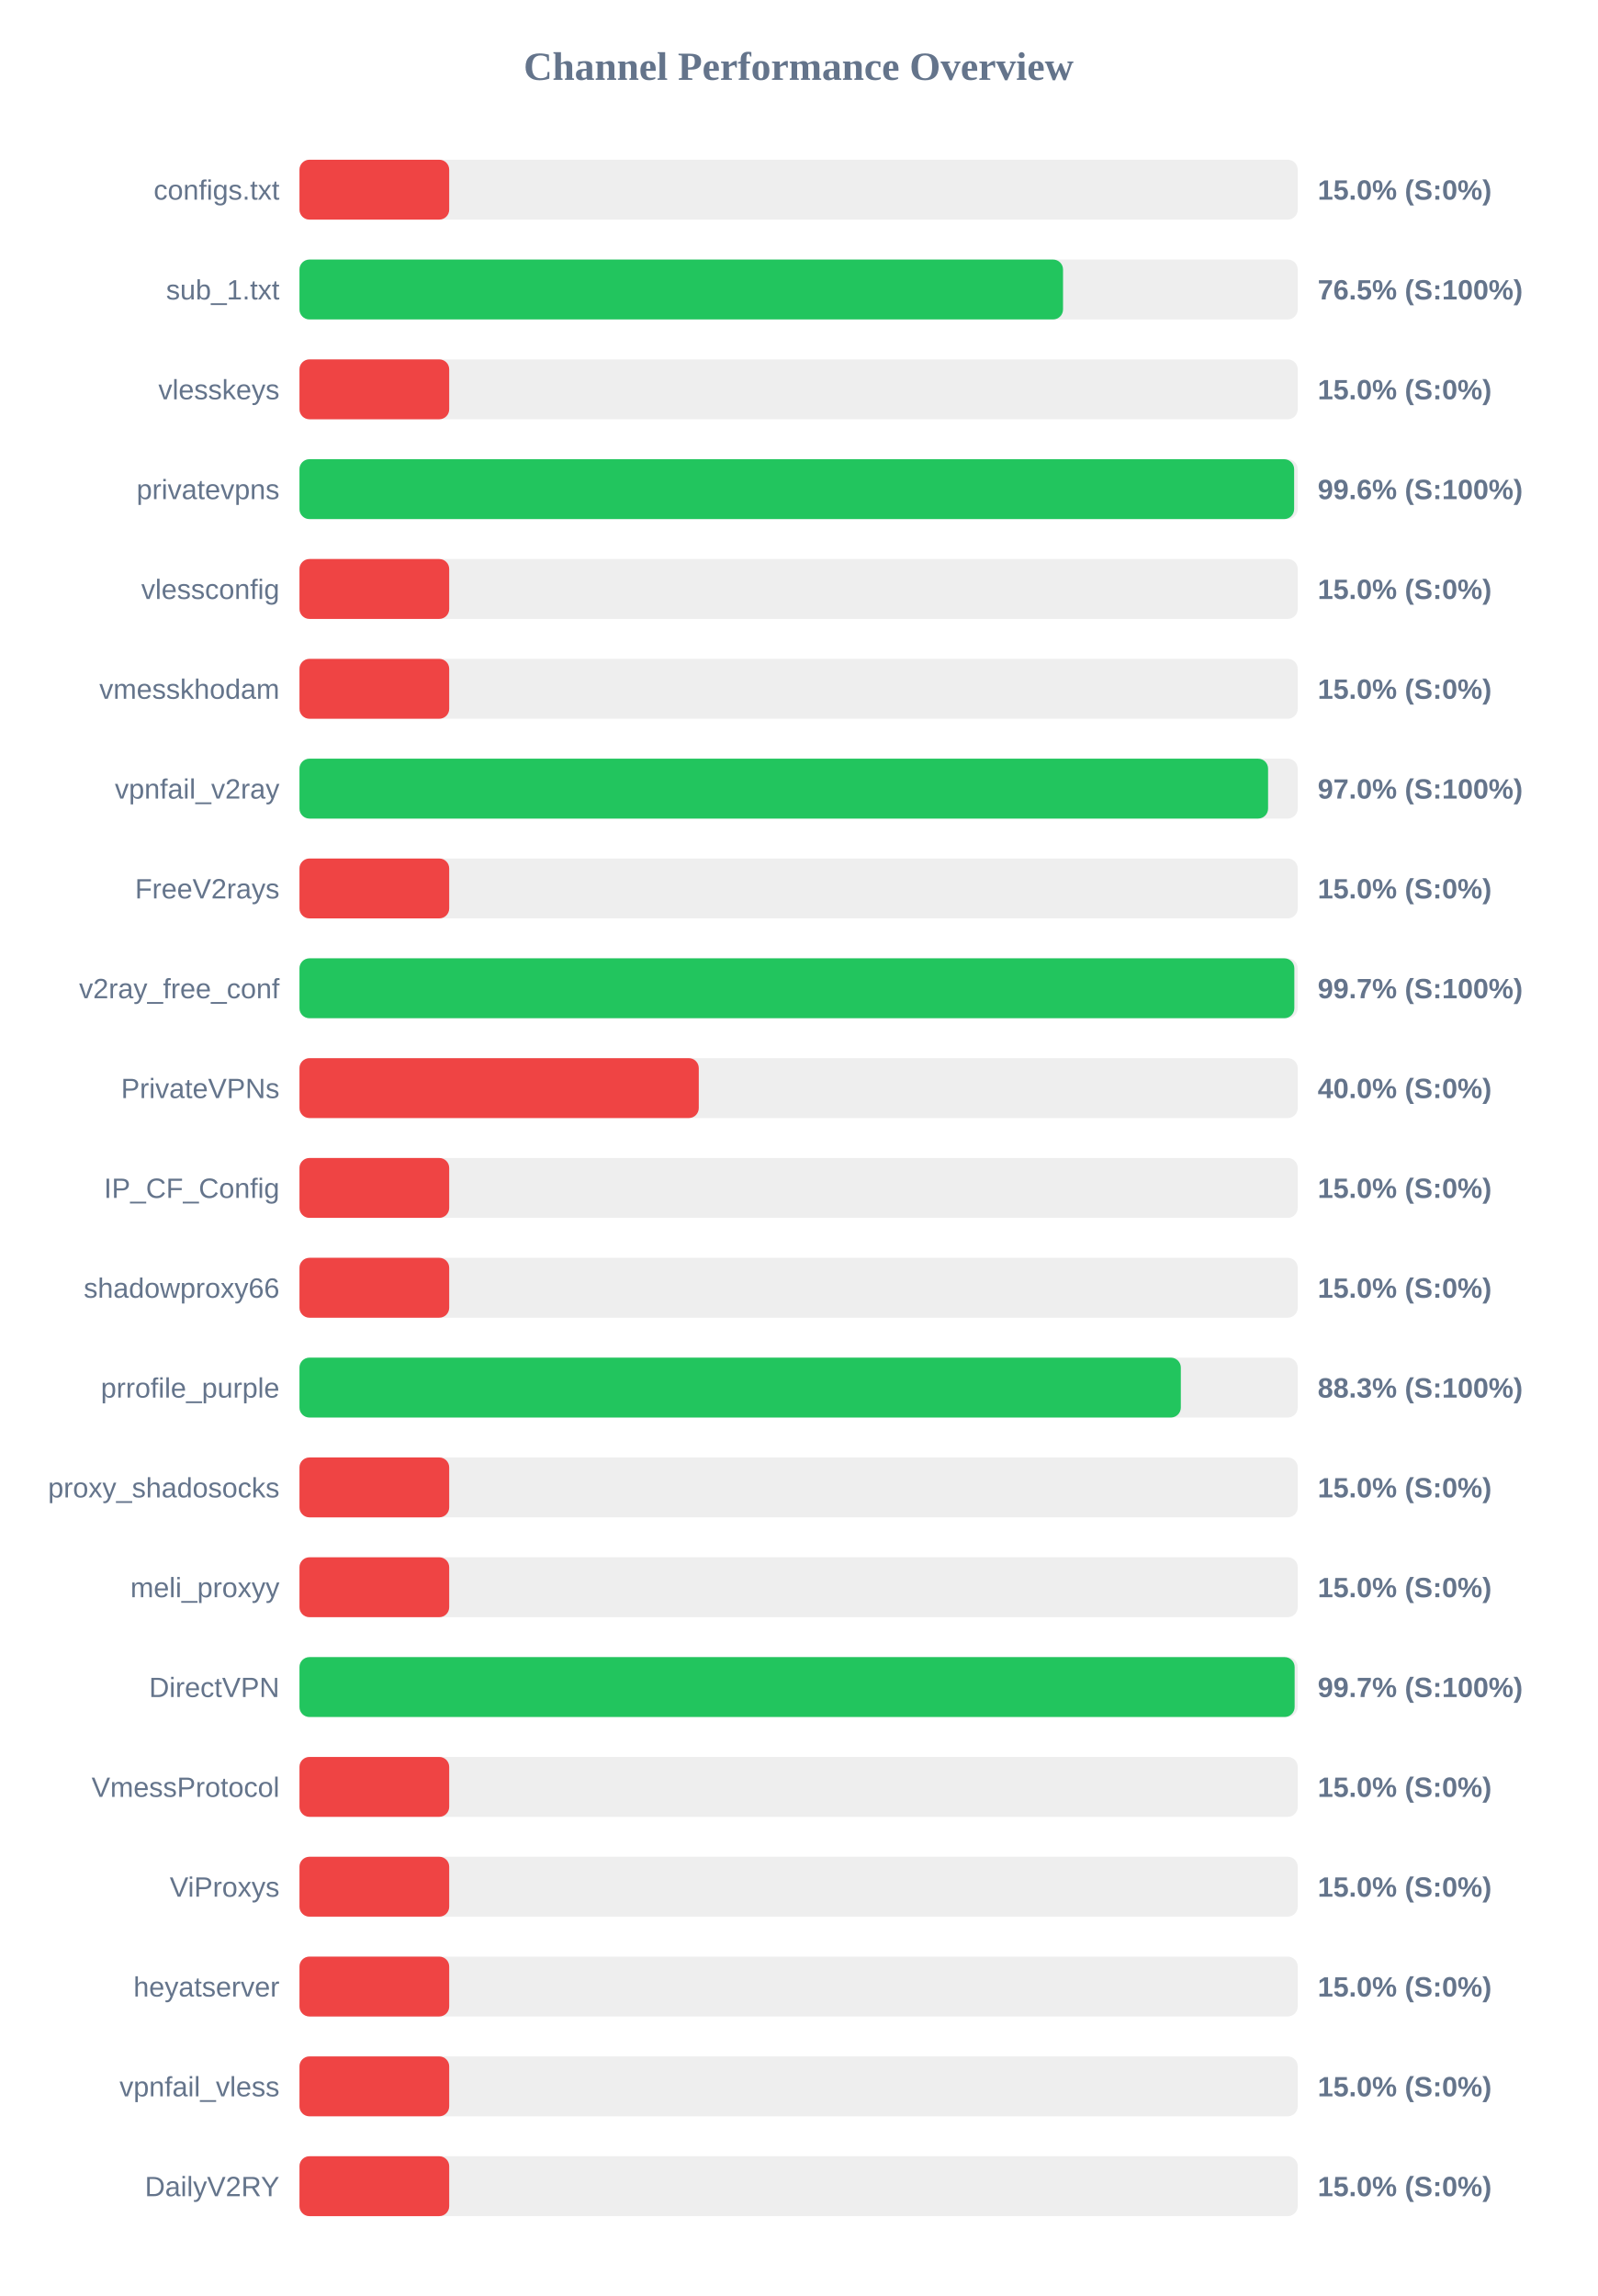
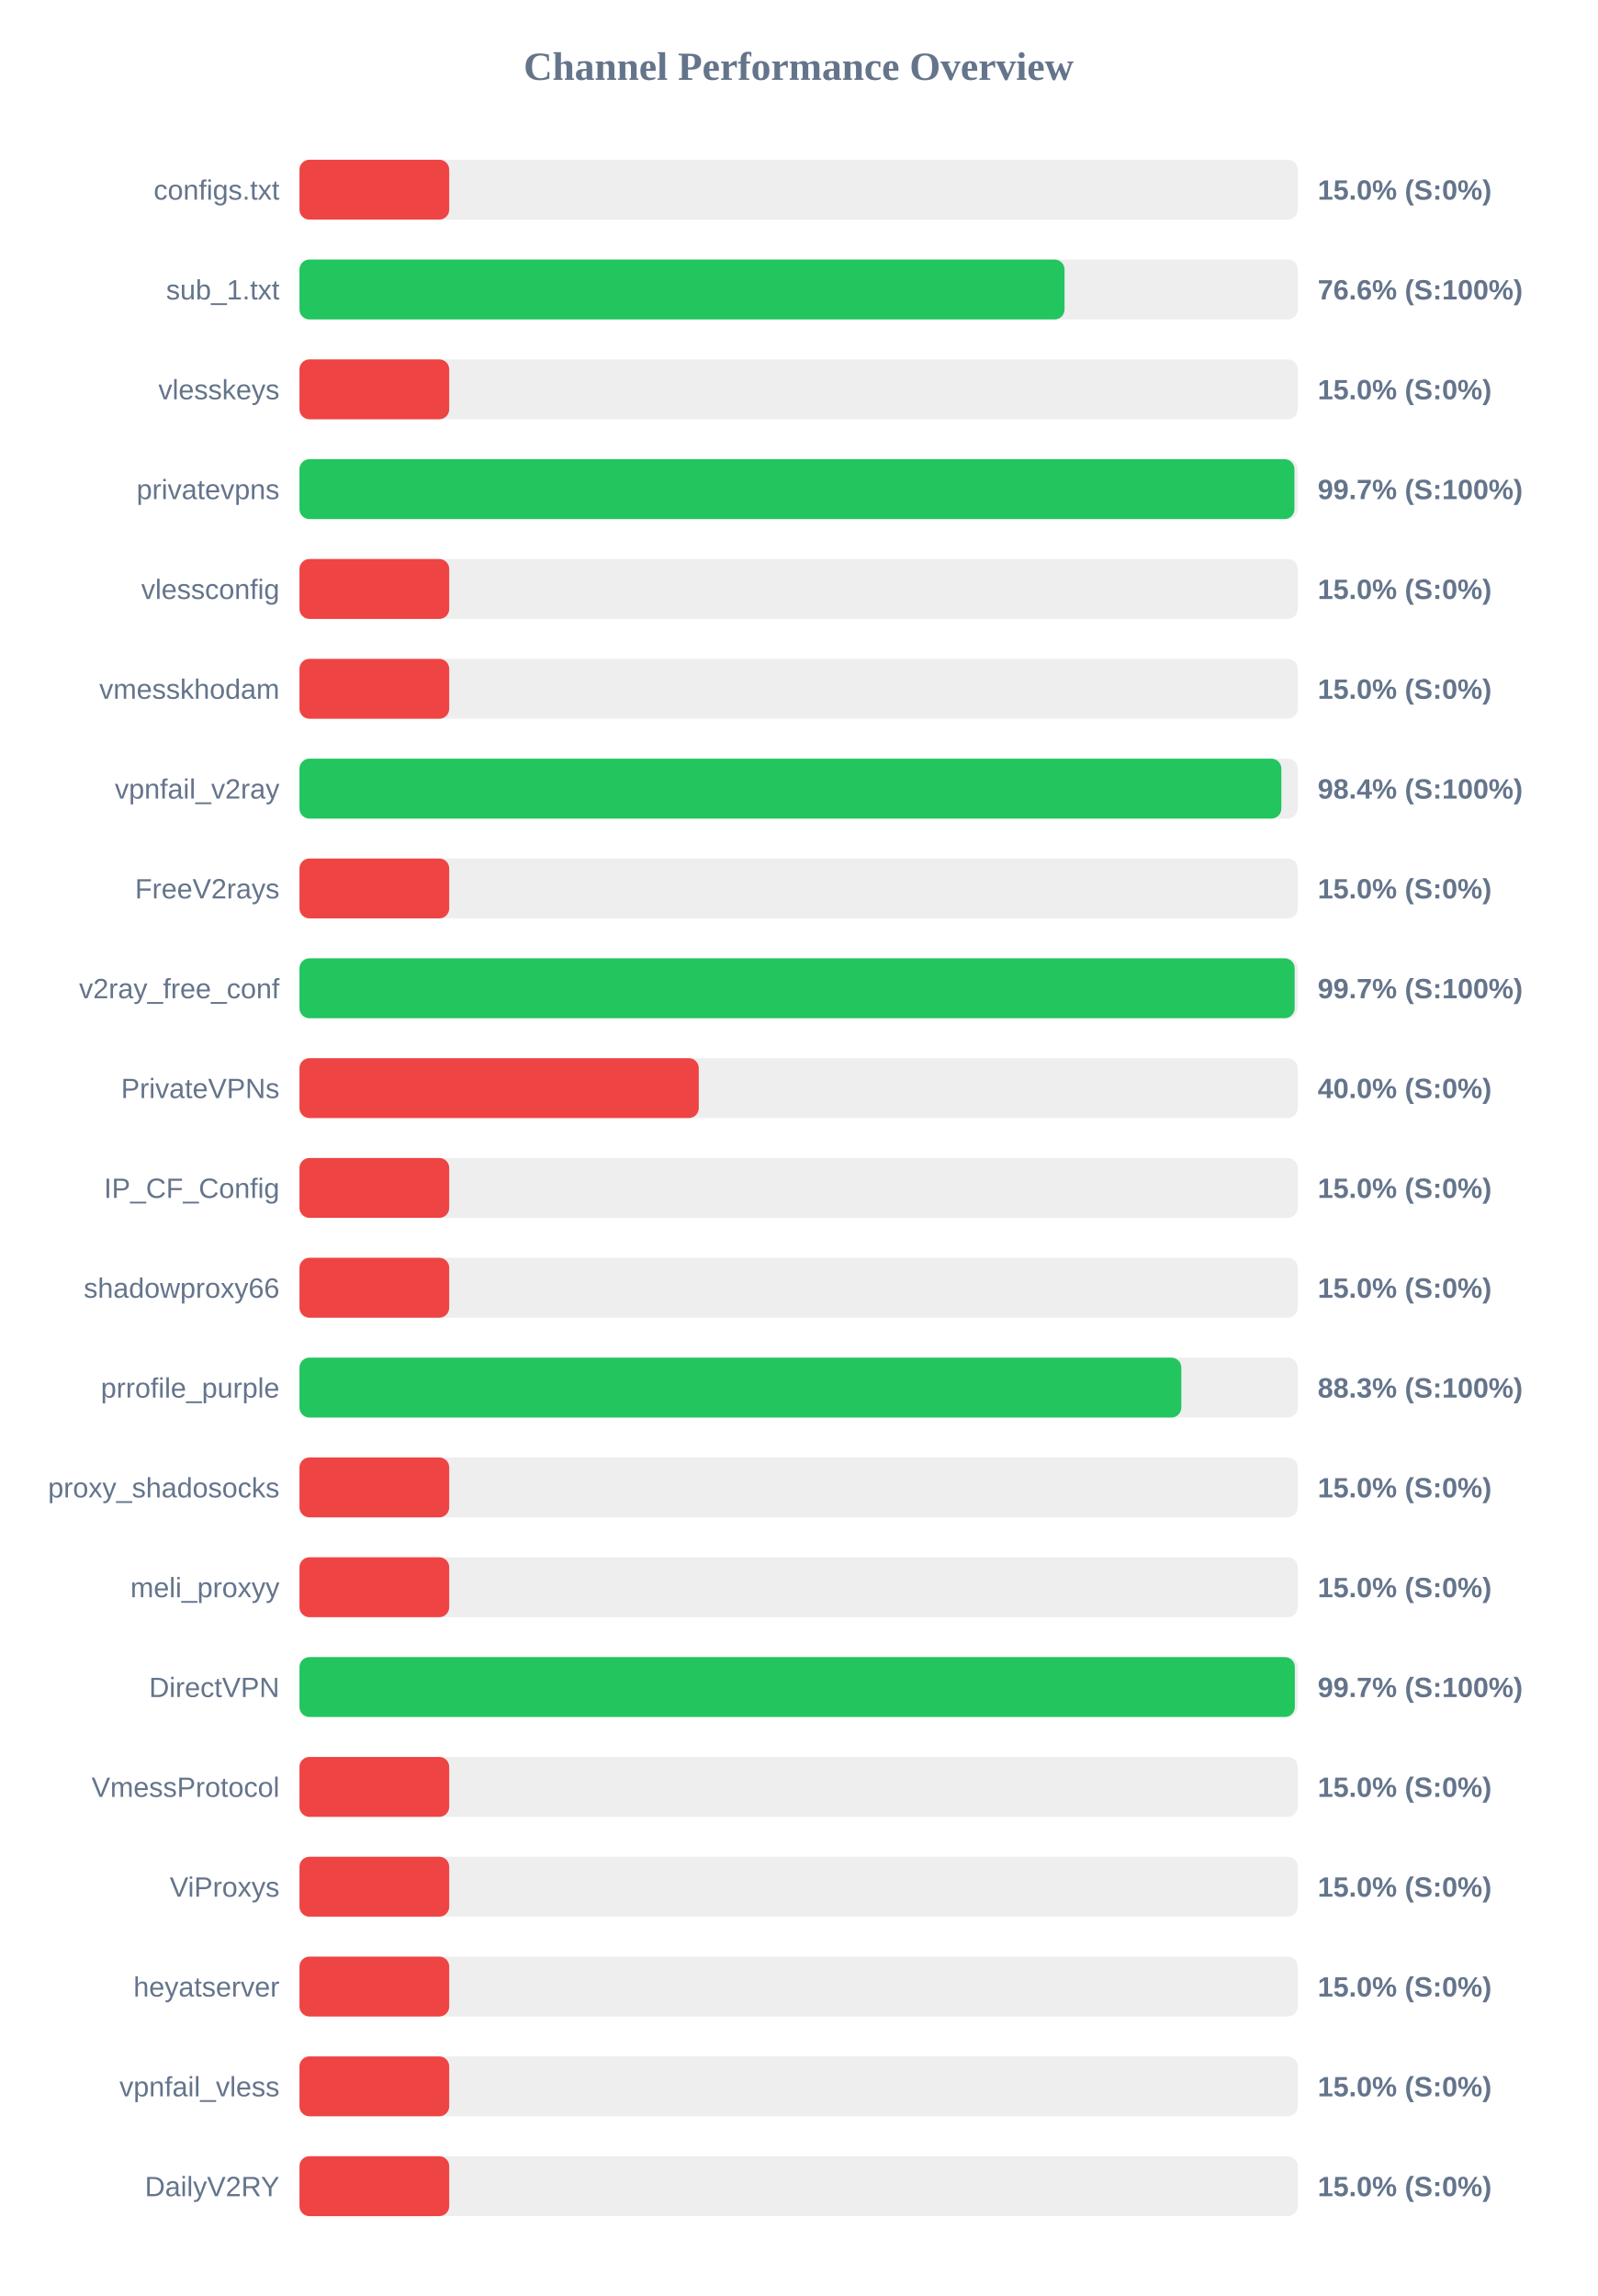
<svg xmlns="http://www.w3.org/2000/svg" width="800" height="1150" version="1.1">
  <style>
        .row { font: 14px Arial; fill: #64748b; }
        .score { font: bold 14px Arial; fill: #64748b; }
    </style>
  <text x="400" y="40" text-anchor="middle" font-size="20px" font-weight="bold" fill="#64748b">Channel Performance Overview</text>
  <rect x="150" y="80" width="500" height="30" fill="#eee" rx="5" />
  <rect x="150" y="80" width="75.0" height="30" fill="#ef4444" rx="5" />
  <text x="140" y="100" text-anchor="end" class="row">configs.txt</text>
  <text x="660" y="100" text-anchor="start" class="score">15.0% (S:0%)</text>
  <rect x="150" y="130" width="500" height="30" fill="#eee" rx="5" />
-   <rect x="150" y="130" width="382.45" height="30" fill="#22c55e" rx="5" />
+   <rect x="150" y="130" width="383.2" height="30" fill="#22c55e" rx="5" />
  <text x="140" y="150" text-anchor="end" class="row">sub_1.txt</text>
-   <text x="660" y="150" text-anchor="start" class="score">76.5% (S:100%)</text>
+   <text x="660" y="150" text-anchor="start" class="score">76.6% (S:100%)</text>
  <rect x="150" y="180" width="500" height="30" fill="#eee" rx="5" />
  <rect x="150" y="180" width="75.0" height="30" fill="#ef4444" rx="5" />
  <text x="140" y="200" text-anchor="end" class="row">vlesskeys</text>
  <text x="660" y="200" text-anchor="start" class="score">15.0% (S:0%)</text>
  <rect x="150" y="230" width="500" height="30" fill="#eee" rx="5" />
-   <rect x="150" y="230" width="498.2" height="30" fill="#22c55e" rx="5" />
+   <rect x="150" y="230" width="498.35" height="30" fill="#22c55e" rx="5" />
  <text x="140" y="250" text-anchor="end" class="row">privatevpns</text>
-   <text x="660" y="250" text-anchor="start" class="score">99.6% (S:100%)</text>
+   <text x="660" y="250" text-anchor="start" class="score">99.7% (S:100%)</text>
  <rect x="150" y="280" width="500" height="30" fill="#eee" rx="5" />
  <rect x="150" y="280" width="75.0" height="30" fill="#ef4444" rx="5" />
  <text x="140" y="300" text-anchor="end" class="row">vlessconfig</text>
  <text x="660" y="300" text-anchor="start" class="score">15.0% (S:0%)</text>
  <rect x="150" y="330" width="500" height="30" fill="#eee" rx="5" />
  <rect x="150" y="330" width="75.0" height="30" fill="#ef4444" rx="5" />
  <text x="140" y="350" text-anchor="end" class="row">vmesskhodam</text>
  <text x="660" y="350" text-anchor="start" class="score">15.0% (S:0%)</text>
  <rect x="150" y="380" width="500" height="30" fill="#eee" rx="5" />
-   <rect x="150" y="380" width="485.15" height="30" fill="#22c55e" rx="5" />
+   <rect x="150" y="380" width="491.8" height="30" fill="#22c55e" rx="5" />
  <text x="140" y="400" text-anchor="end" class="row">vpnfail_v2ray</text>
-   <text x="660" y="400" text-anchor="start" class="score">97.0% (S:100%)</text>
+   <text x="660" y="400" text-anchor="start" class="score">98.4% (S:100%)</text>
  <rect x="150" y="430" width="500" height="30" fill="#eee" rx="5" />
  <rect x="150" y="430" width="75.0" height="30" fill="#ef4444" rx="5" />
  <text x="140" y="450" text-anchor="end" class="row">FreeV2rays</text>
  <text x="660" y="450" text-anchor="start" class="score">15.0% (S:0%)</text>
  <rect x="150" y="480" width="500" height="30" fill="#eee" rx="5" />
-   <rect x="150" y="480" width="498.3" height="30" fill="#22c55e" rx="5" />
+   <rect x="150" y="480" width="498.45" height="30" fill="#22c55e" rx="5" />
  <text x="140" y="500" text-anchor="end" class="row">v2ray_free_conf</text>
  <text x="660" y="500" text-anchor="start" class="score">99.7% (S:100%)</text>
  <rect x="150" y="530" width="500" height="30" fill="#eee" rx="5" />
  <rect x="150" y="530" width="200.0" height="30" fill="#ef4444" rx="5" />
  <text x="140" y="550" text-anchor="end" class="row">PrivateVPNs</text>
  <text x="660" y="550" text-anchor="start" class="score">40.0% (S:0%)</text>
  <rect x="150" y="580" width="500" height="30" fill="#eee" rx="5" />
  <rect x="150" y="580" width="75.0" height="30" fill="#ef4444" rx="5" />
  <text x="140" y="600" text-anchor="end" class="row">IP_CF_Config</text>
  <text x="660" y="600" text-anchor="start" class="score">15.0% (S:0%)</text>
  <rect x="150" y="630" width="500" height="30" fill="#eee" rx="5" />
  <rect x="150" y="630" width="75.0" height="30" fill="#ef4444" rx="5" />
  <text x="140" y="650" text-anchor="end" class="row">shadowproxy66</text>
  <text x="660" y="650" text-anchor="start" class="score">15.0% (S:0%)</text>
  <rect x="150" y="680" width="500" height="30" fill="#eee" rx="5" />
-   <rect x="150" y="680" width="441.45" height="30" fill="#22c55e" rx="5" />
+   <rect x="150" y="680" width="441.7" height="30" fill="#22c55e" rx="5" />
  <text x="140" y="700" text-anchor="end" class="row">prrofile_purple</text>
  <text x="660" y="700" text-anchor="start" class="score">88.3% (S:100%)</text>
  <rect x="150" y="730" width="500" height="30" fill="#eee" rx="5" />
  <rect x="150" y="730" width="75.0" height="30" fill="#ef4444" rx="5" />
  <text x="140" y="750" text-anchor="end" class="row">proxy_shadosocks</text>
  <text x="660" y="750" text-anchor="start" class="score">15.0% (S:0%)</text>
  <rect x="150" y="780" width="500" height="30" fill="#eee" rx="5" />
  <rect x="150" y="780" width="75.0" height="30" fill="#ef4444" rx="5" />
  <text x="140" y="800" text-anchor="end" class="row">meli_proxyy</text>
  <text x="660" y="800" text-anchor="start" class="score">15.0% (S:0%)</text>
  <rect x="150" y="830" width="500" height="30" fill="#eee" rx="5" />
-   <rect x="150" y="830" width="498.45" height="30" fill="#22c55e" rx="5" />
+   <rect x="150" y="830" width="498.55" height="30" fill="#22c55e" rx="5" />
  <text x="140" y="850" text-anchor="end" class="row">DirectVPN</text>
  <text x="660" y="850" text-anchor="start" class="score">99.7% (S:100%)</text>
  <rect x="150" y="880" width="500" height="30" fill="#eee" rx="5" />
  <rect x="150" y="880" width="75.0" height="30" fill="#ef4444" rx="5" />
  <text x="140" y="900" text-anchor="end" class="row">VmessProtocol</text>
  <text x="660" y="900" text-anchor="start" class="score">15.0% (S:0%)</text>
  <rect x="150" y="930" width="500" height="30" fill="#eee" rx="5" />
  <rect x="150" y="930" width="75.0" height="30" fill="#ef4444" rx="5" />
  <text x="140" y="950" text-anchor="end" class="row">ViProxys</text>
  <text x="660" y="950" text-anchor="start" class="score">15.0% (S:0%)</text>
  <rect x="150" y="980" width="500" height="30" fill="#eee" rx="5" />
  <rect x="150" y="980" width="75.0" height="30" fill="#ef4444" rx="5" />
  <text x="140" y="1000" text-anchor="end" class="row">heyatserver</text>
  <text x="660" y="1000" text-anchor="start" class="score">15.0% (S:0%)</text>
  <rect x="150" y="1030" width="500" height="30" fill="#eee" rx="5" />
  <rect x="150" y="1030" width="75.0" height="30" fill="#ef4444" rx="5" />
  <text x="140" y="1050" text-anchor="end" class="row">vpnfail_vless</text>
  <text x="660" y="1050" text-anchor="start" class="score">15.0% (S:0%)</text>
  <rect x="150" y="1080" width="500" height="30" fill="#eee" rx="5" />
  <rect x="150" y="1080" width="75.0" height="30" fill="#ef4444" rx="5" />
  <text x="140" y="1100" text-anchor="end" class="row">DailyV2RY</text>
  <text x="660" y="1100" text-anchor="start" class="score">15.0% (S:0%)</text>
</svg>
